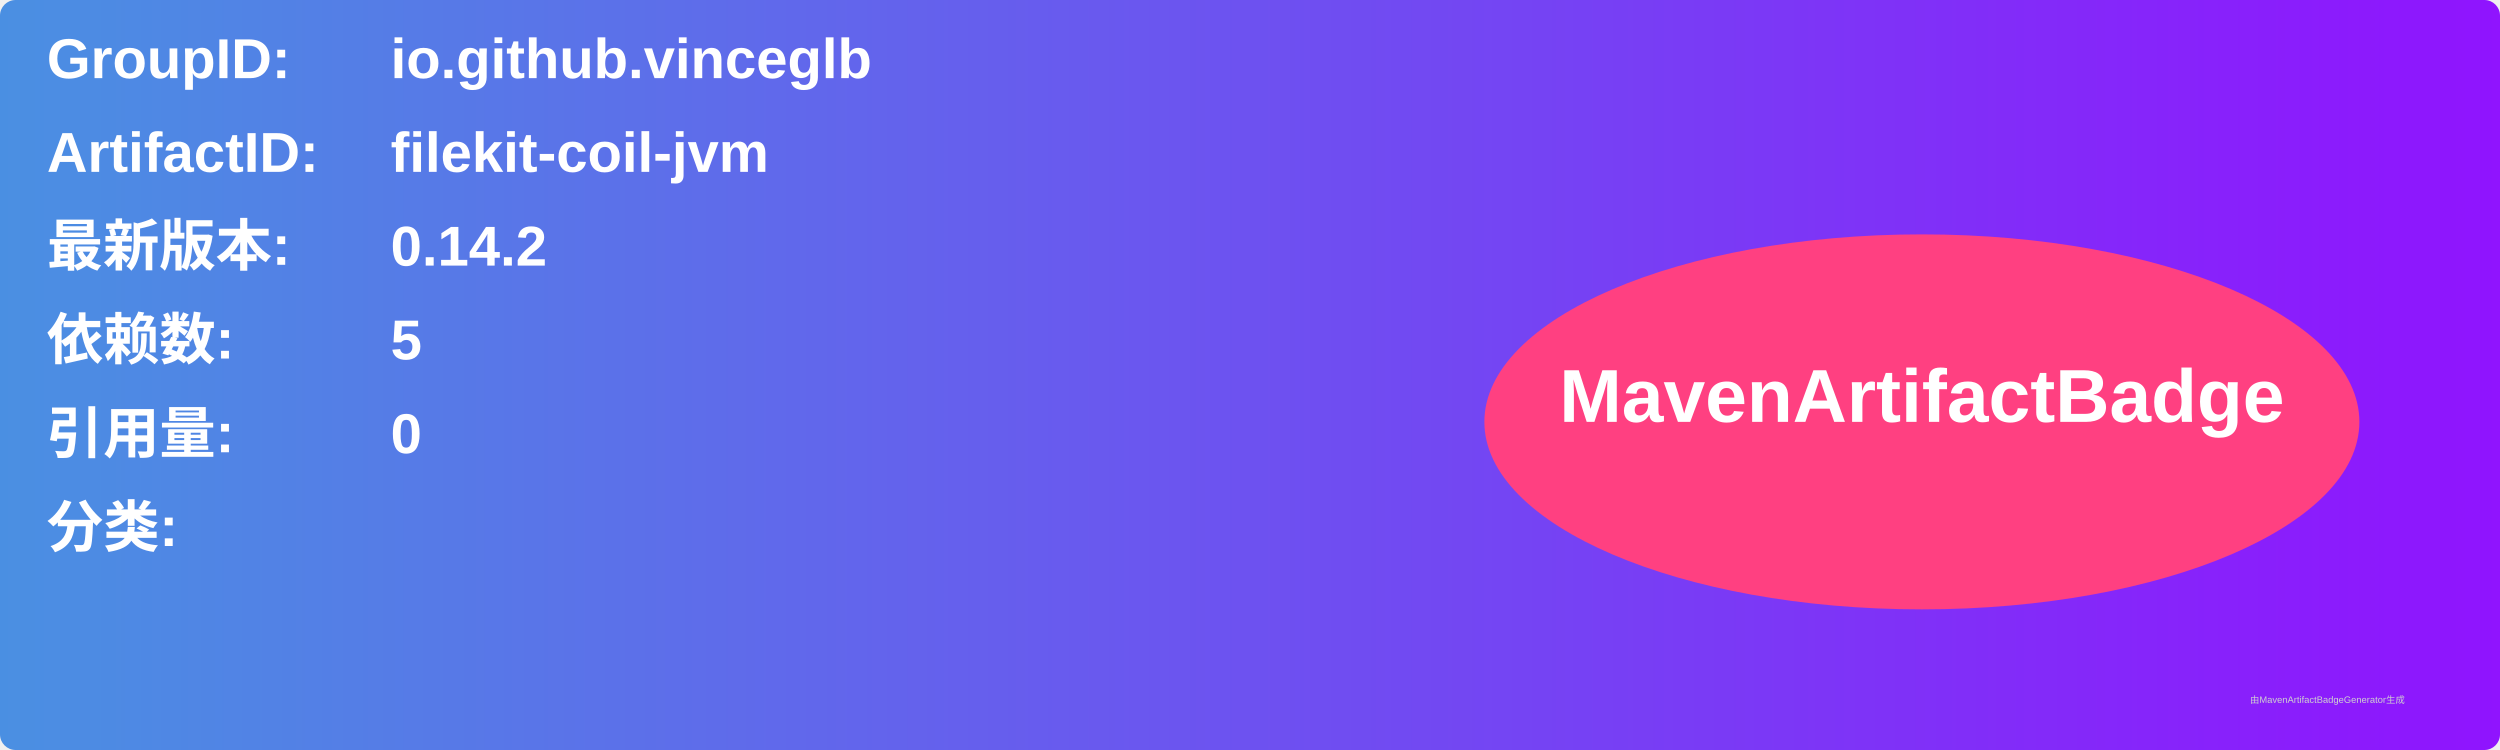
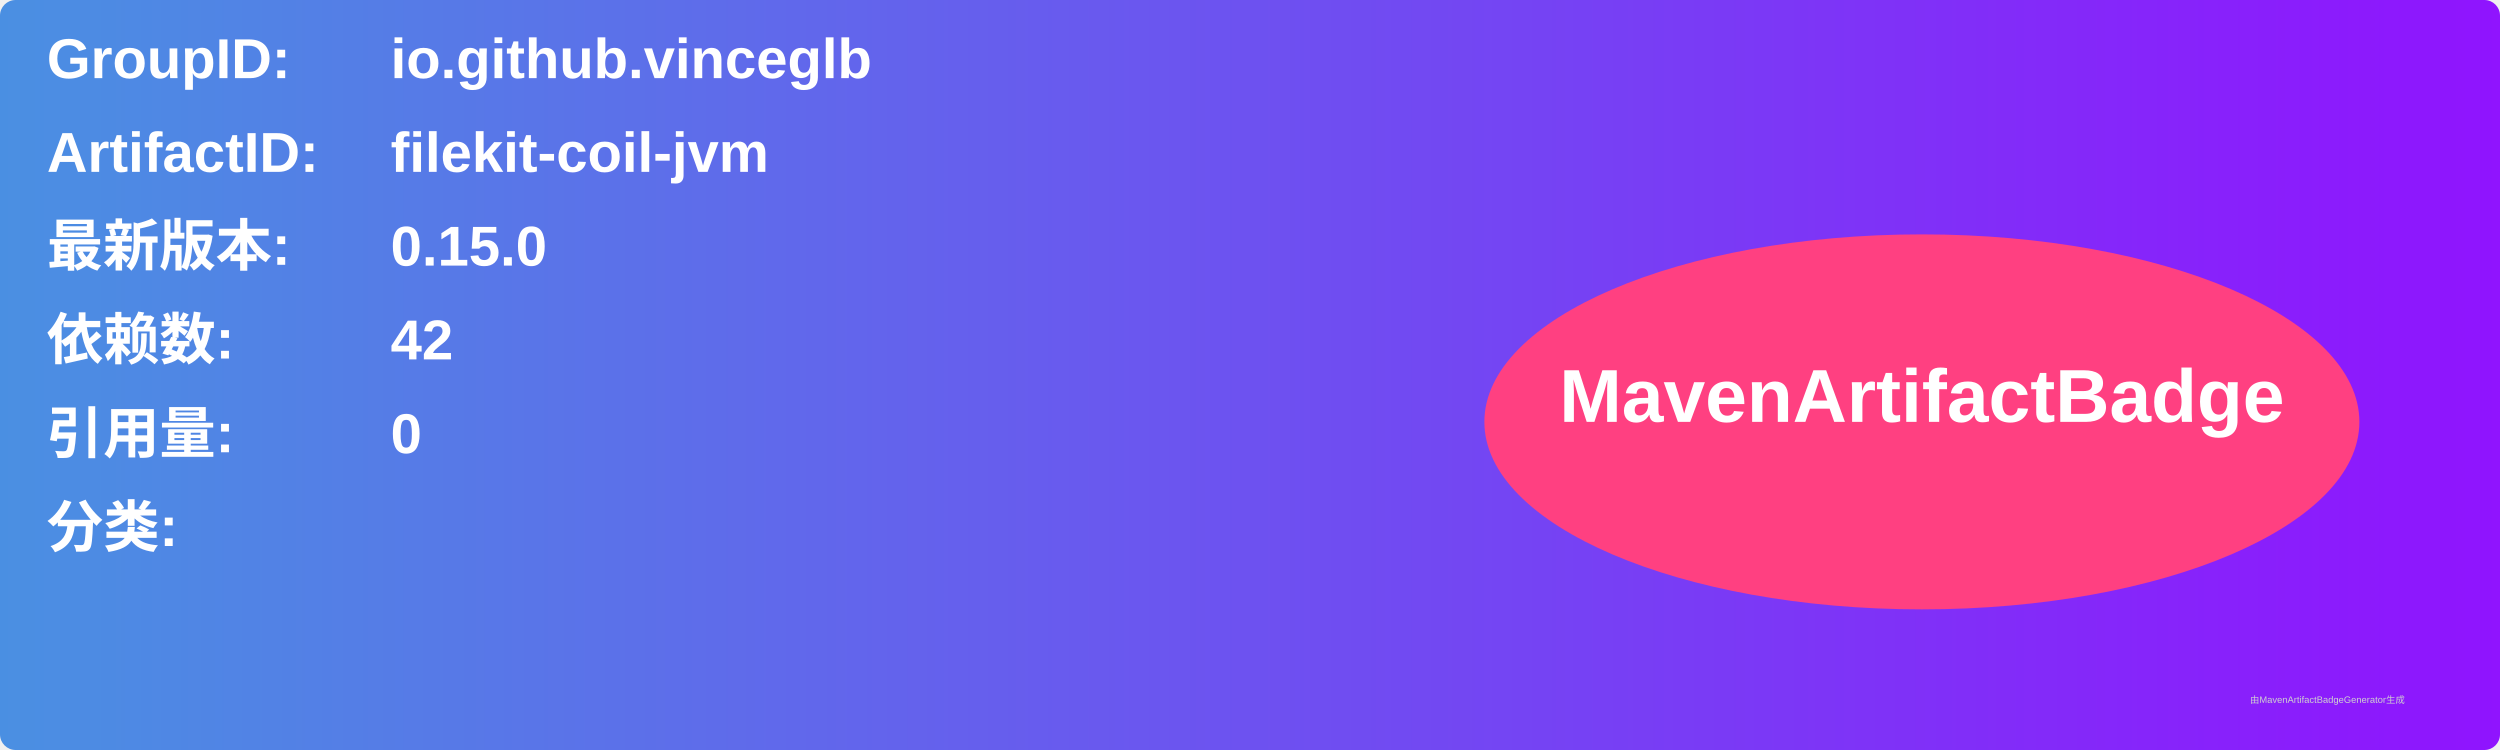
<svg xmlns="http://www.w3.org/2000/svg" width="800" height="240" viewBox="0 0 800 240">
  <linearGradient id="grad" x1="0%" y1="0%" x2="100%" y2="0%">
    <stop offset="0%" stop-color="#4a90e2" />
    <stop offset="100%" stop-color="#9013fe" />
  </linearGradient>
  <rect width="100%" height="100%" rx="5" ry="5" fill="url(#grad)" />
  <g transform="translate(15, 15)">
    <text x="0" y="10" font-family="Arial" font-size="18" fill="white" font-weight="bold" width="260">GroupID:</text>
    <text x="110" y="10" font-family="Arial" font-size="18" fill="white" font-weight="bold" width="460">io.github.vinceglb</text>
    <text x="0" y="40" font-family="Arial" font-size="18" fill="white" font-weight="bold" width="260">ArtifactID:</text>
    <text x="110" y="40" font-family="Arial" font-size="18" fill="white" font-weight="bold" width="460">filekit-coil-jvm</text>
    <text x="0" y="70" font-family="Arial" font-size="18" fill="white" font-weight="bold">最新版本:</text>
    <text x="110" y="70" font-family="Arial" font-size="18" fill="white" font-weight="bold">
-       <tspan font-weight="bold">0.14.2</tspan>
+       <tspan font-weight="bold">0.15.0</tspan>
    </text>
    <text x="0" y="100" font-family="Arial" font-size="18" fill="white" font-weight="bold">依赖数: </text>
    <text x="110" y="100" font-family="Arial" font-size="18" fill="white">
-       <tspan font-weight="bold">5</tspan>
+       <tspan font-weight="bold">42</tspan>
    </text>
    <text x="0" y="130" font-family="Arial" font-size="18" fill="white" font-weight="bold">引用量: </text>
    <text x="110" y="130" font-family="Arial" font-size="18" fill="white">
      <tspan font-weight="bold">0</tspan>
    </text>
    <text x="0" y="160" font-family="Arial" font-size="18" fill="white" font-weight="bold">分类:</text>
    <text x="10" y="190" font-family="Arial" font-size="10" fill="white">
      <tspan font-weight="bold" />
    </text>
    <ellipse cx="600" cy="120" rx="140" ry="60" fill="#ff4081" />
    <text x="600" y="120" text-anchor="middle" font-family="Arial" font-size="24" fill="white" font-weight="bold">MavenArtifactBadge</text>
  </g>
  <text x="720" y="225" font-family="Arial" font-size="3" fill="#d0d0d0">由MavenArtifactBadgeGenerator生成</text>
</svg>
